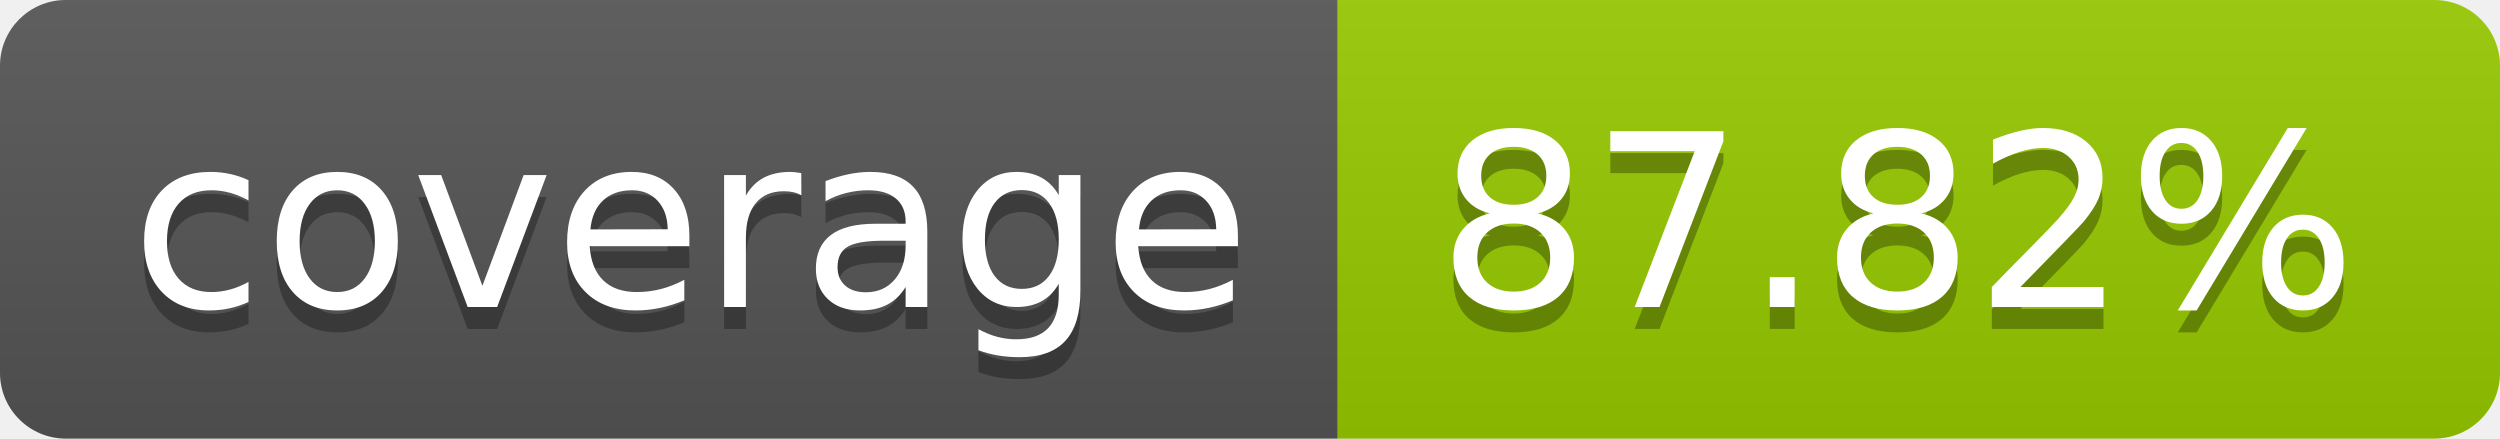
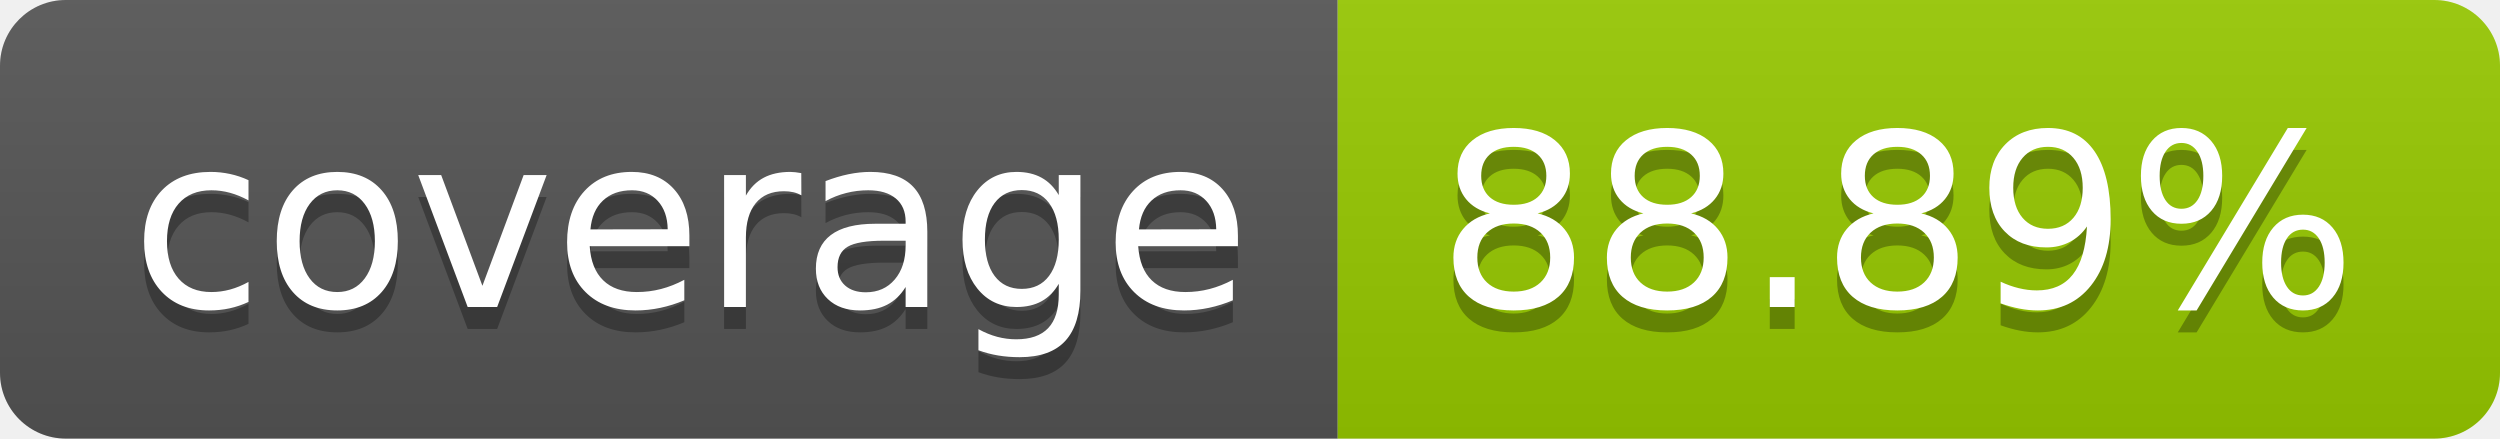
- <svg xmlns="http://www.w3.org/2000/svg" width="114" height="20" role="img" aria-label="coverage: 87.82%">
+ <svg xmlns="http://www.w3.org/2000/svg" width="114" height="20" role="img" aria-label="coverage: 88.89%">
  <linearGradient id="s" x2="0" y2="100%">
    <stop offset="0" stop-color="#bbb" stop-opacity=".1" />
    <stop offset="1" stop-opacity=".1" />
  </linearGradient>
  <clipPath id="r">
    <rect width="114" height="20" rx="3" fill="#fff" />
  </clipPath>
  <g clip-path="url(#r)">
    <rect width="61" height="20" fill="#555" />
    <rect x="61" width="53" height="20" fill="#97ca00" />
    <rect width="114" height="20" fill="url(#s)" />
  </g>
  <g fill="#fff" text-anchor="middle" font-family="Verdana,Geneva,DejaVu Sans,sans-serif" text-rendering="geometricPrecision" font-size="110">
    <text aria-hidden="true" x="315" y="150" fill="#010101" fill-opacity=".3" transform="scale(.1)" textLength="510">coverage</text>
    <text x="315" y="140" transform="scale(.1)" fill="#fff" textLength="510">coverage</text>
-     <text aria-hidden="true" x="865" y="150" fill="#010101" fill-opacity=".3" transform="scale(.1)" textLength="430">87.82%</text>
-     <text x="865" y="140" transform="scale(.1)" fill="#fff" textLength="430">87.82%</text>
+     <text aria-hidden="true" x="865" y="150" fill="#010101" fill-opacity=".3" transform="scale(.1)" textLength="430">88.89%</text>
+     <text x="865" y="140" transform="scale(.1)" fill="#fff" textLength="430">88.89%</text>
  </g>
</svg>
